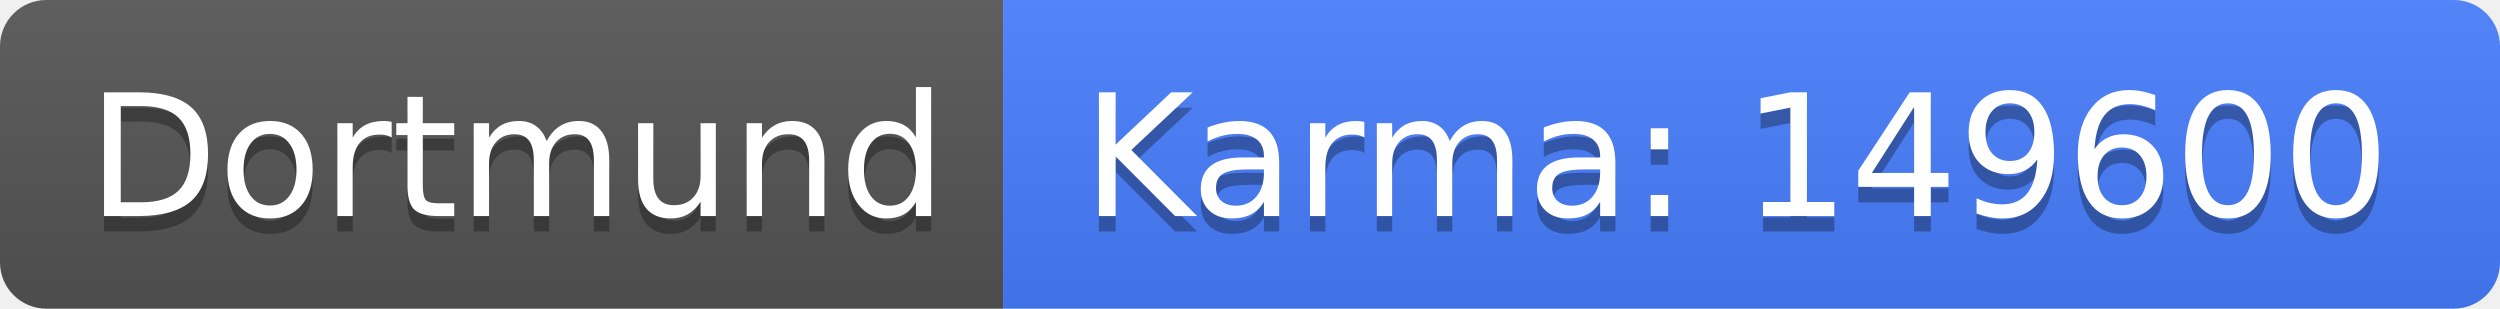
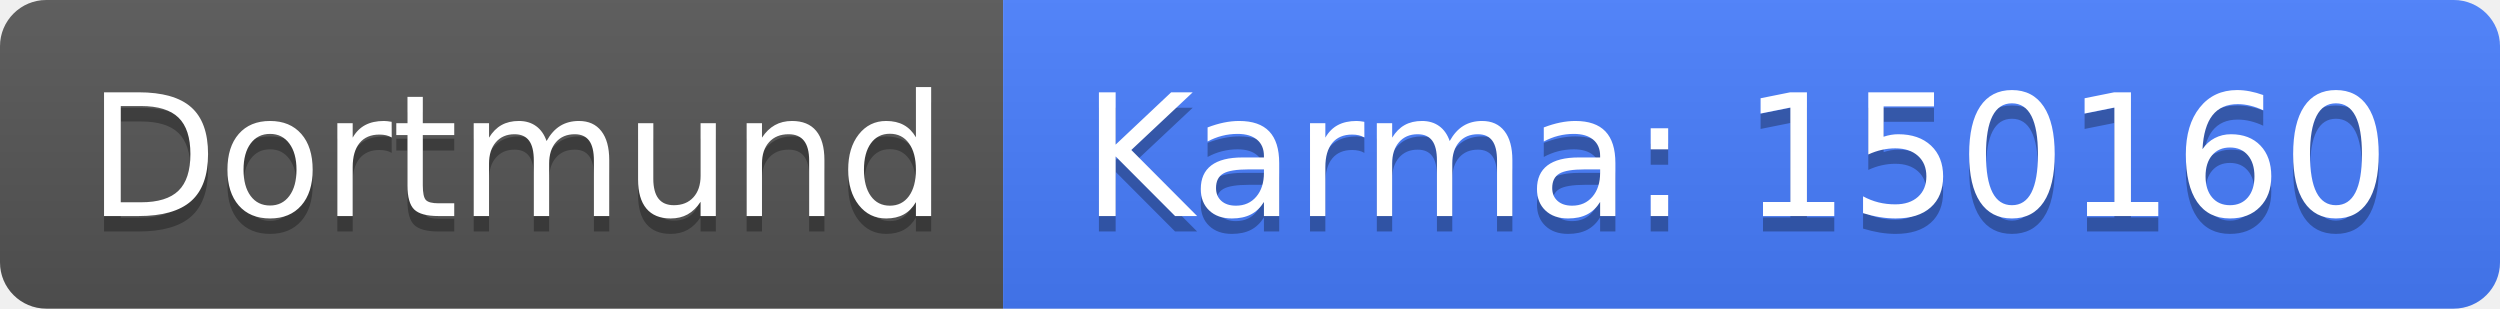
<svg xmlns="http://www.w3.org/2000/svg" width="162" height="20">
  <linearGradient id="b" x2="0" y2="100%">
    <stop offset="0" stop-color="#bbb" stop-opacity=".1" />
    <stop offset="1" stop-opacity=".1" />
  </linearGradient>
  <clipPath id="a">
    <rect width="162" height="20" rx="3" fill="#fff" />
  </clipPath>
  <g clip-path="url(#a)">
    <path fill="#555" d="M0 0h65v20H0z" />
    <path fill="#477eff" d="M65 0h97v20H65z" />
    <path fill="url(#b)" d="M0 0h162v20H0z" />
  </g>
  <g fill="#fff" text-anchor="middle" font-family="DejaVu Sans,Verdana,Geneva,sans-serif" font-size="110">
    <text x="335" y="150" fill="#010101" fill-opacity=".3" transform="scale(.1)" textLength="550">Dortmund</text>
    <text x="335" y="140" transform="scale(.1)" textLength="550">Dortmund</text>
-     <text x="1125" y="150" fill="#010101" fill-opacity=".3" transform="scale(.1)" textLength="870">Karma: 149600</text>
-     <text x="1125" y="140" transform="scale(.1)" textLength="870">Karma: 149600</text>
+     <text x="1125" y="150" fill="#010101" fill-opacity=".3" transform="scale(.1)" textLength="870">Karma: 150160</text>
+     <text x="1125" y="140" transform="scale(.1)" textLength="870">Karma: 150160</text>
  </g>
</svg>
